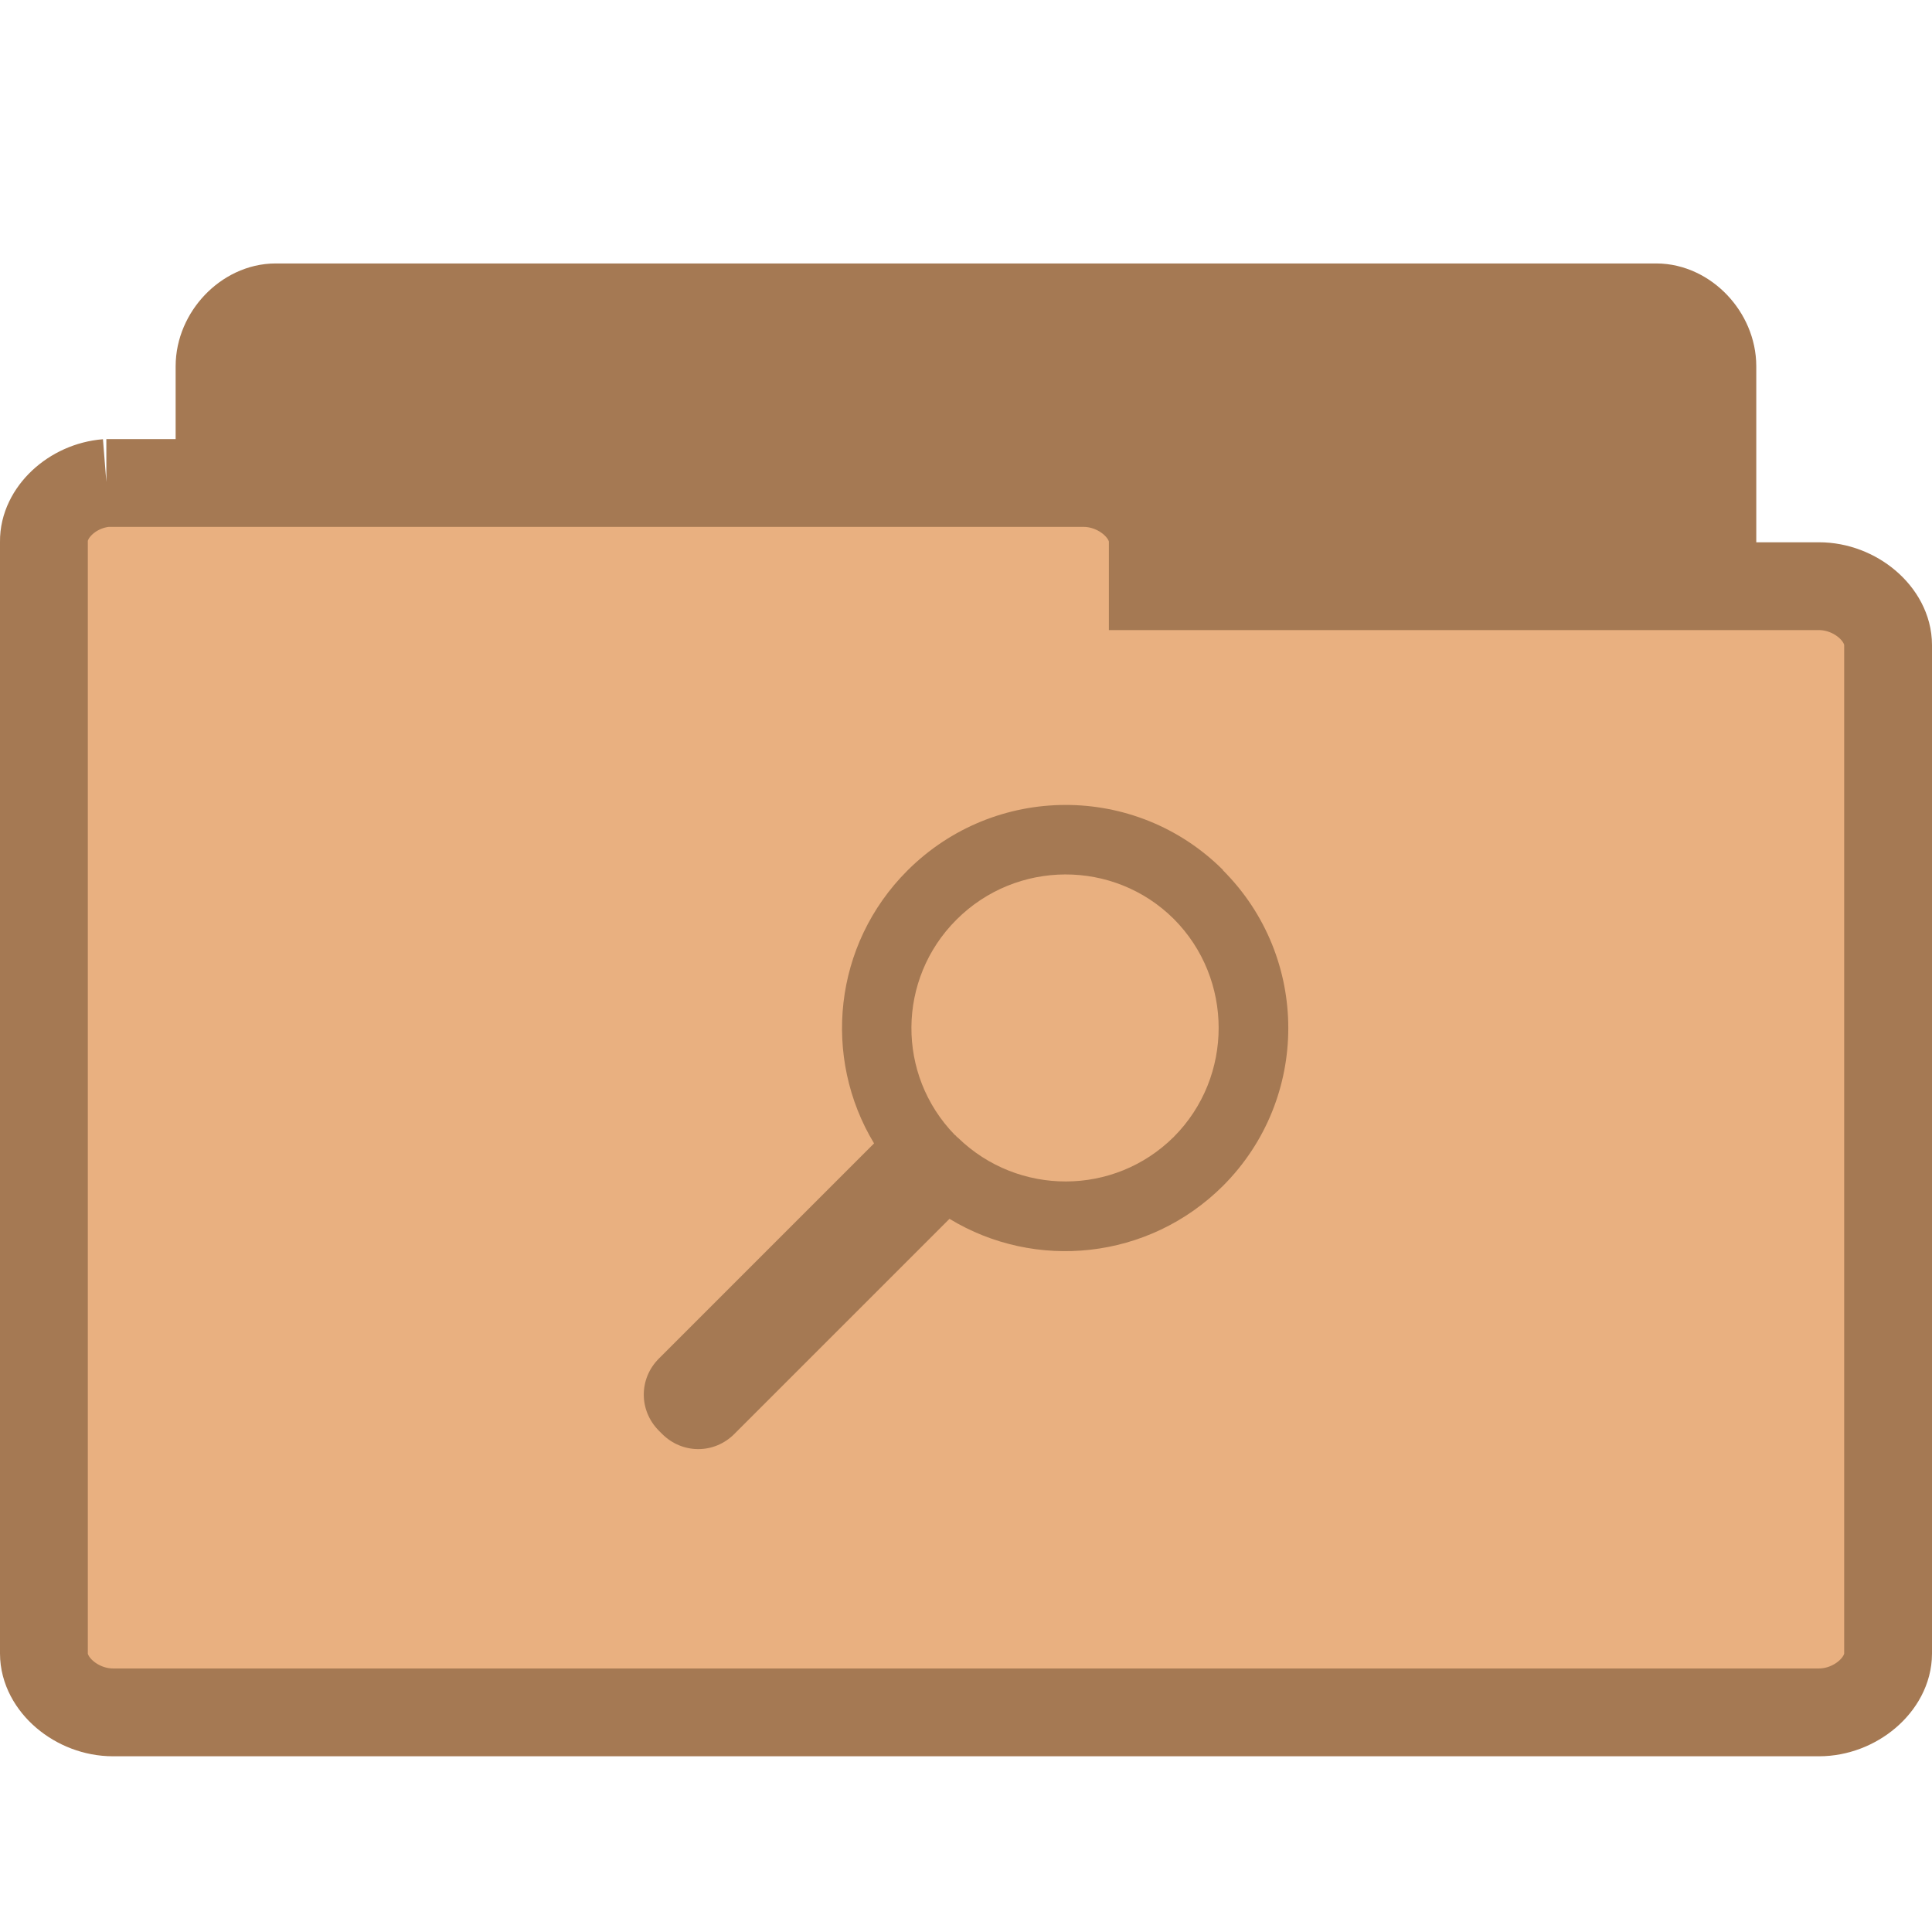
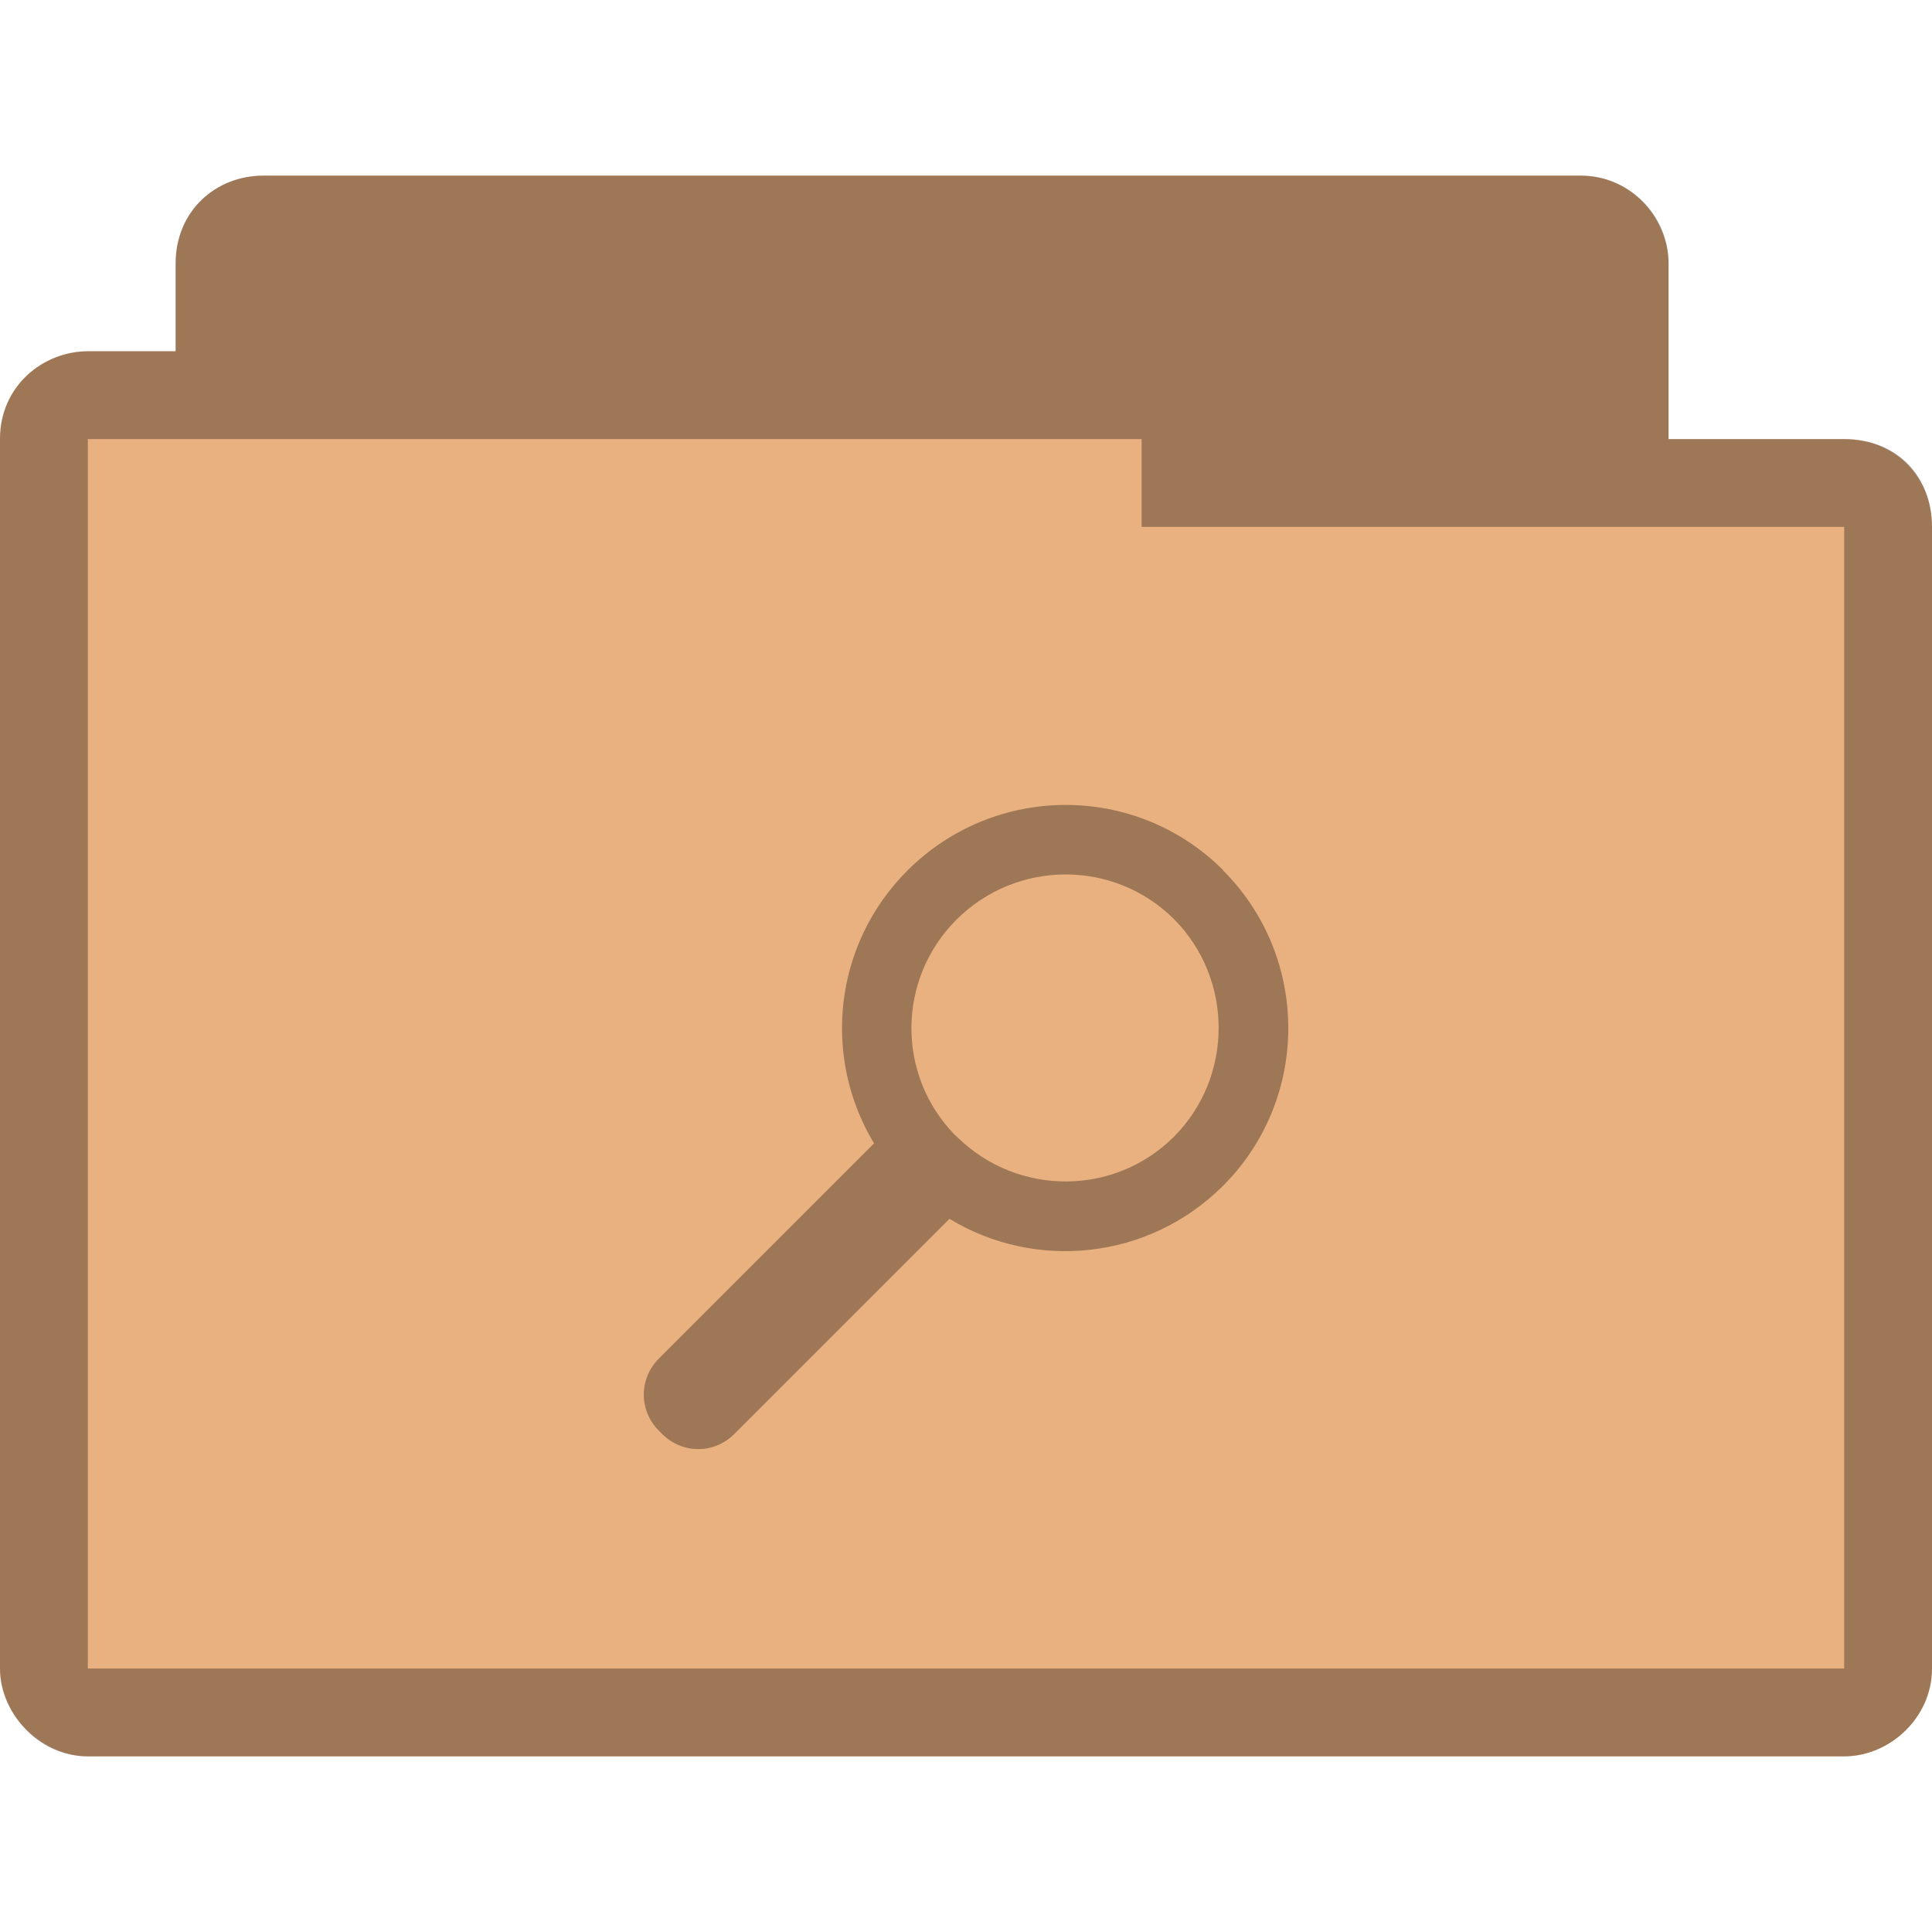
- <svg xmlns="http://www.w3.org/2000/svg" width="22" height="22" viewBox="0 0 22 22">
-   <g style="stroke:#a57953">
-     <path style="fill:#a57953" d="M 3.075,17.497 C 2.763,17.467 2.5,17.158 2.5,16.83 l 0,-12.659 c 0,-0.351 0.305,-0.671 0.639,-0.671 l 15.721,0 c 0.335,0 0.639,0.32 0.639,0.671 l 0,11.484 c 0,0.351 -0.305,0.667 -0.639,0.667 l -6.14,0 0,0.507 c 0,0.351 -0.305,0.667 -0.636,0.667 l -8.945,0 c -0.023,0.004 -0.042,0.004 -0.065,0 z" />
-     <path style="fill:#e9b080" d="M 1.212,5.5 C 0.822,5.531 0.496,5.839 0.5,6.166 l 0,12.663 c 0,0.351 0.374,0.67 0.787,0.67 l 19.426,0 c 0.413,0 0.787,-0.32 0.787,-0.67 l 0,-11.484 c 0,-0.351 -0.374,-0.67 -0.787,-0.67 l -7.586,0 0,-0.509 C 13.127,5.82 12.753,5.5 12.34,5.5 l -11.053,0 c -0.028,0 -0.052,0 -0.076,0 z" />
-   </g>
-   <path style="fill:#a57953" d="M 13.926 9.906 C 12.93 8.914 11.324 8.922 10.332 9.914 C 9.488 10.758 9.363 12.043 9.953 13.02 L 7.504 15.469 C 7.273 15.699 7.273 16.062 7.504 16.293 L 7.539 16.328 C 7.77 16.559 8.133 16.559 8.363 16.328 L 10.812 13.879 C 11.789 14.473 13.078 14.348 13.926 13.504 C 14.918 12.512 14.918 10.902 13.926 9.91 Z M 13.367 10.465 C 14.047 11.148 14.047 12.262 13.367 12.945 C 12.688 13.621 11.594 13.621 10.91 12.957 L 10.891 12.941 C 10.887 12.934 10.879 12.926 10.871 12.922 C 10.207 12.238 10.215 11.148 10.891 10.473 C 11.574 9.789 12.684 9.785 13.367 10.465 Z " />
+ <svg xmlns="http://www.w3.org/2000/svg" width="22" height="22" viewBox="0 0 22 22" id="svg3039" version="1.1">
+   <defs id="defs3051" />
+   <path style="font-size:medium;font-style:normal;font-variant:normal;font-weight:normal;font-stretch:normal;text-indent:0;text-align:start;text-decoration:none;line-height:normal;letter-spacing:normal;word-spacing:normal;text-transform:none;direction:ltr;block-progression:tb;writing-mode:lr-tb;text-anchor:start;baseline-shift:baseline;color:#000000;fill:#e9b080;fill-opacity:1;fill-rule:nonzero;stroke:none;stroke-width:1.033;marker:none;visibility:visible;display:inline;overflow:visible;enable-background:accumulate;font-family:Sans;-inkscape-font-specification:Sans" d="m 3,2 c -0.547,0 -1,0.41 -1,1 l 0,1 -1,0 c -0.502,0 -1,0.385 -1,1 -1.53000004e-5,4.594 0,9.406 0,14 0,0.546 0.493,1 1,1 l 20,0 c 0.516,0 1,-0.437 1,-1 l 0,-13 c 0,-0.577 -0.423,-1 -1,-1 l -2,0 0,-2 c 0,-0.487 -0.402,-1 -1,-1 z" id="path2995" />
+   <path style="fill:#000000;fill-opacity:0.322" d="M 13.926 9.906 C 12.93 8.914 11.324 8.922 10.332 9.914 C 9.488 10.758 9.363 12.043 9.953 13.02 L 7.504 15.469 C 7.273 15.699 7.273 16.062 7.504 16.293 L 7.539 16.328 C 7.77 16.559 8.133 16.559 8.363 16.328 L 10.812 13.879 C 11.789 14.473 13.078 14.348 13.926 13.504 C 14.918 12.512 14.918 10.902 13.926 9.91 Z M 13.367 10.465 C 14.047 11.148 14.047 12.262 13.367 12.945 C 12.688 13.621 11.594 13.621 10.91 12.957 L 10.891 12.941 C 10.887 12.934 10.879 12.926 10.871 12.922 C 10.207 12.238 10.215 11.148 10.891 10.473 C 11.574 9.789 12.684 9.785 13.367 10.465 Z " id="path3047" />
+   <path style="font-size:medium;font-style:normal;font-variant:normal;font-weight:normal;font-stretch:normal;text-indent:0;text-align:start;text-decoration:none;line-height:normal;letter-spacing:normal;word-spacing:normal;text-transform:none;direction:ltr;block-progression:tb;writing-mode:lr-tb;text-anchor:start;baseline-shift:baseline;color:#000000;fill:#000000;fill-opacity:0.322;fill-rule:nonzero;stroke:none;stroke-width:1.033;marker:none;visibility:visible;display:inline;overflow:visible;enable-background:accumulate;font-family:Sans;-inkscape-font-specification:Sans" d="m 3,2 c -0.544,0 -1,0.399 -1,1 l 0,1 -1,0 c -0.507,0 -1,0.396 -1,1 -2.6e-5,4.594 0,9.406 0,14 0,0.487 0.419,1 1,1 l 20,0 c 0.521,0 1,-0.443 1,-1 l 0,-13 c 0,-0.573 -0.394,-1 -1,-1 l -2,0 0,-2 c 0,-0.559 -0.457,-1 -1,-1 z m 10,3 0,1 8,0 0,13 -20,0 0,-14 z" id="path3786" />
</svg>
